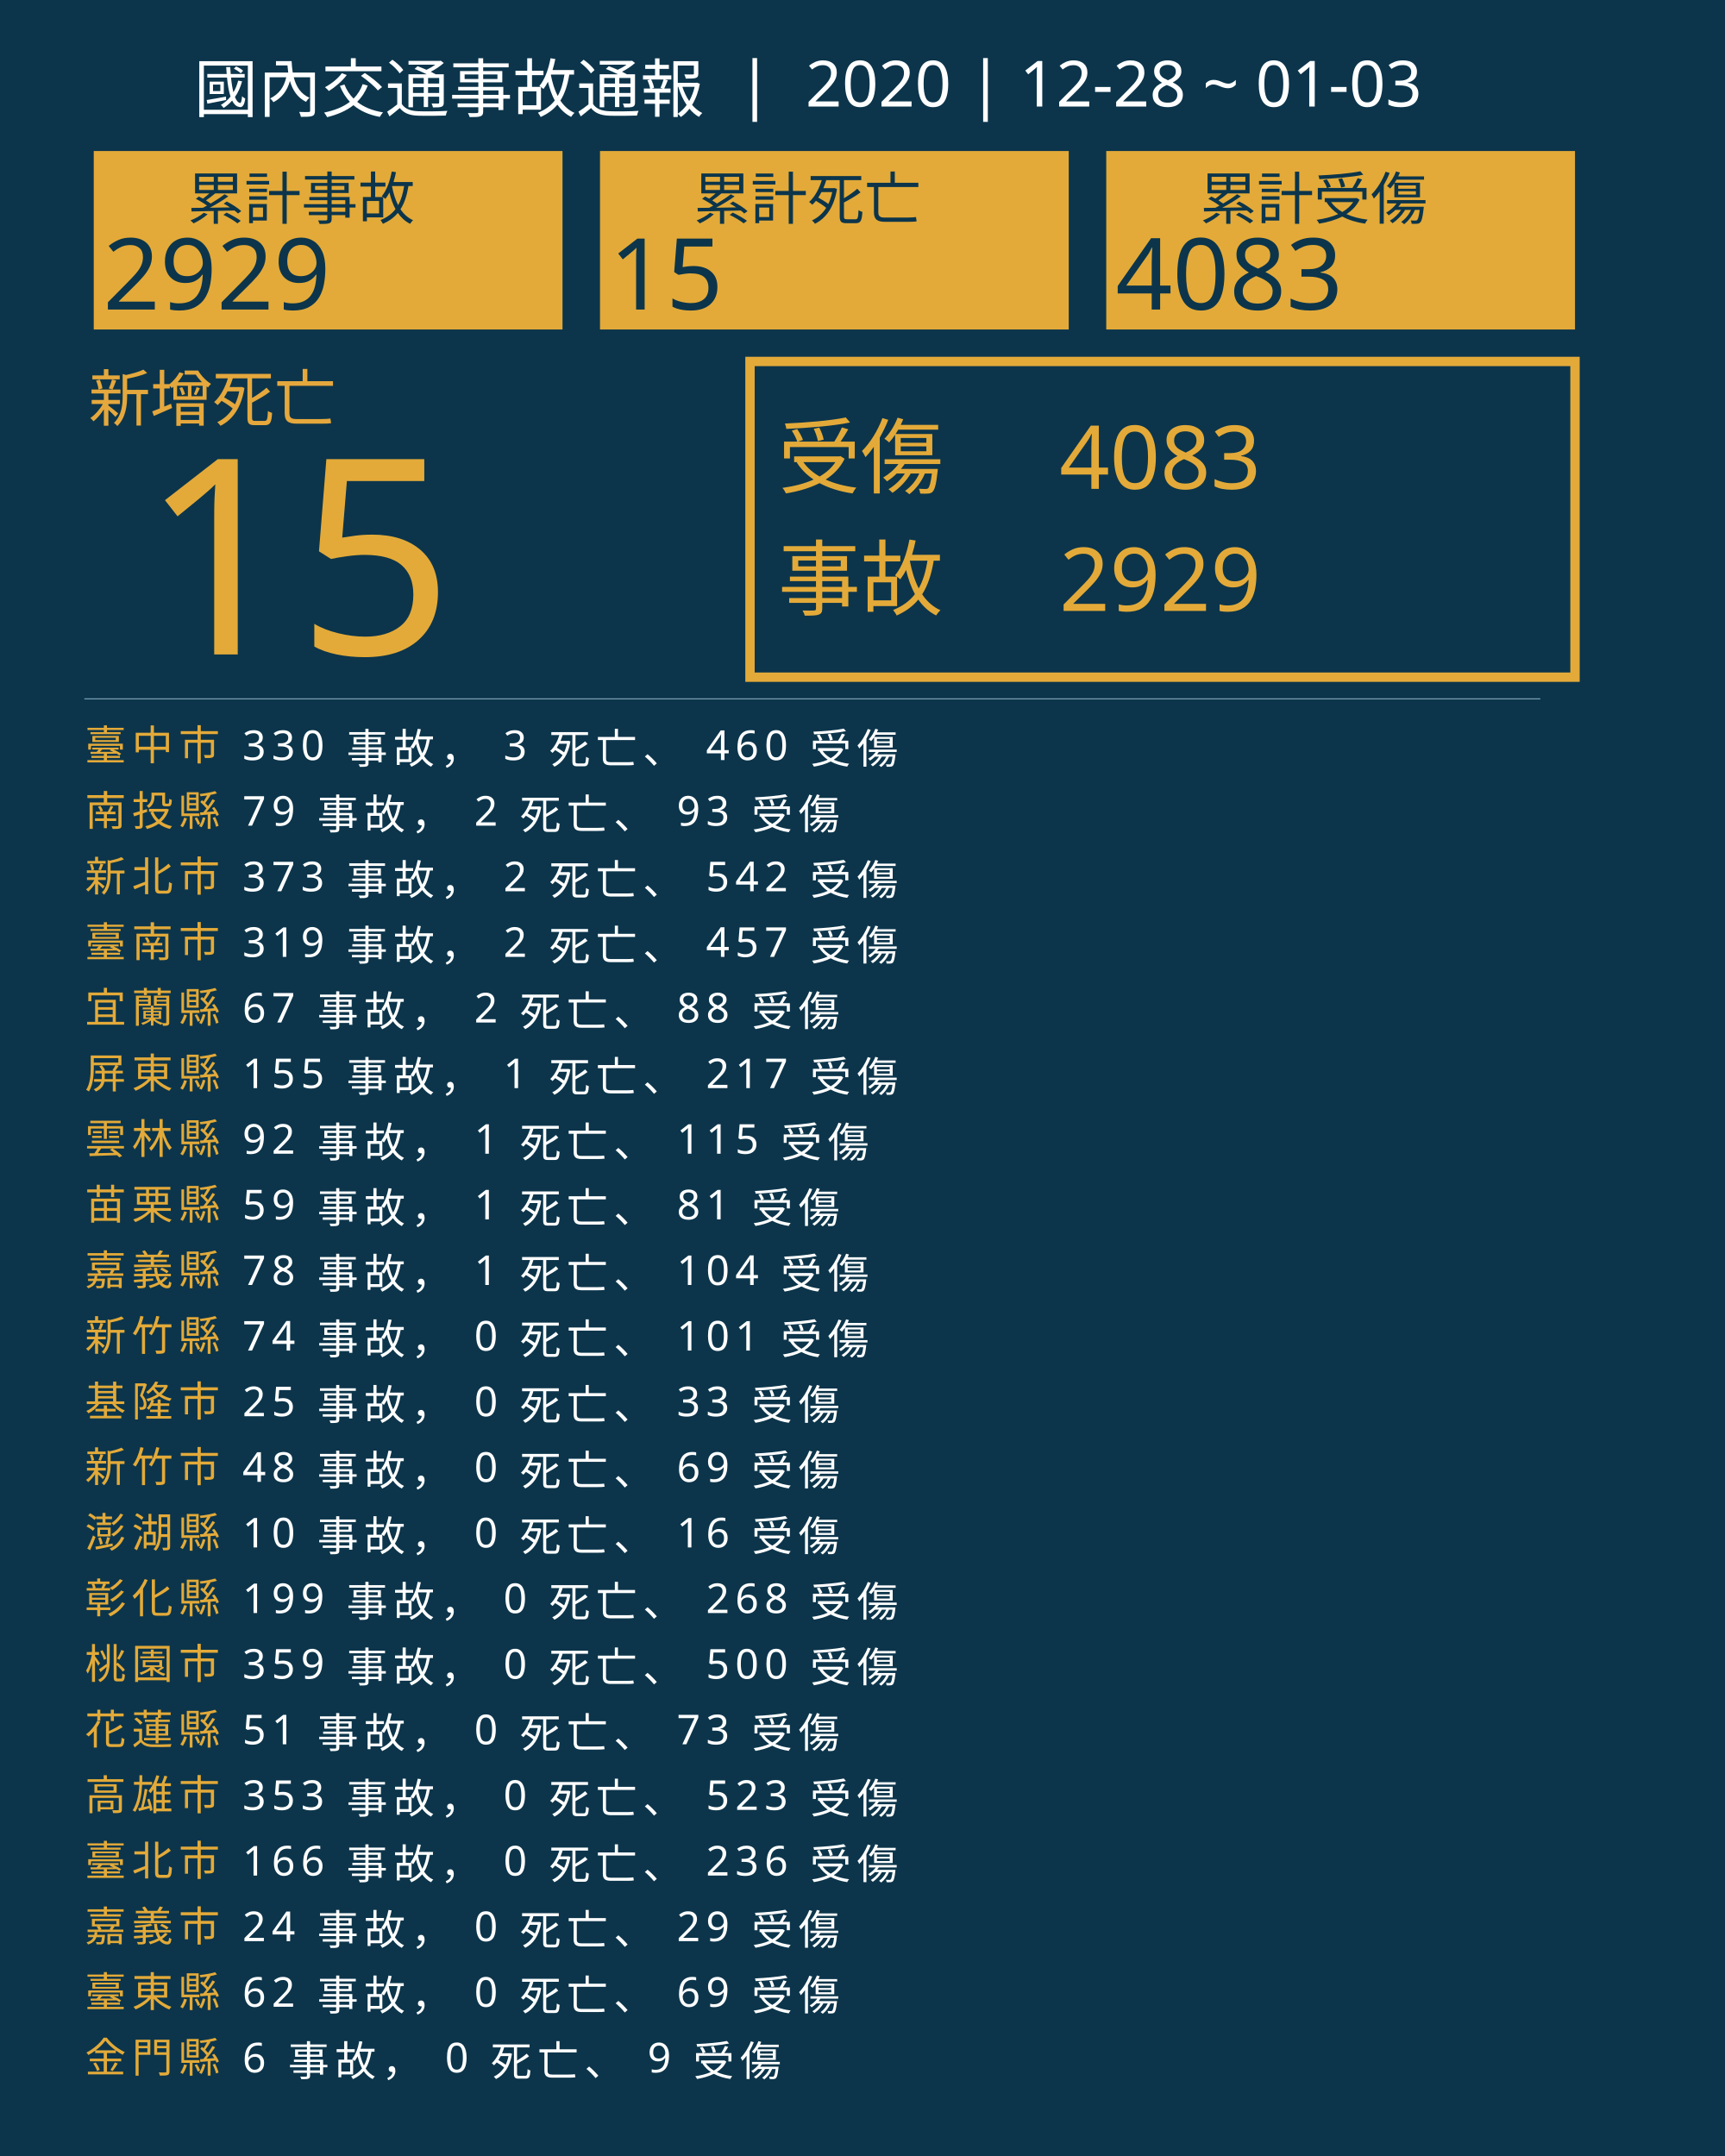
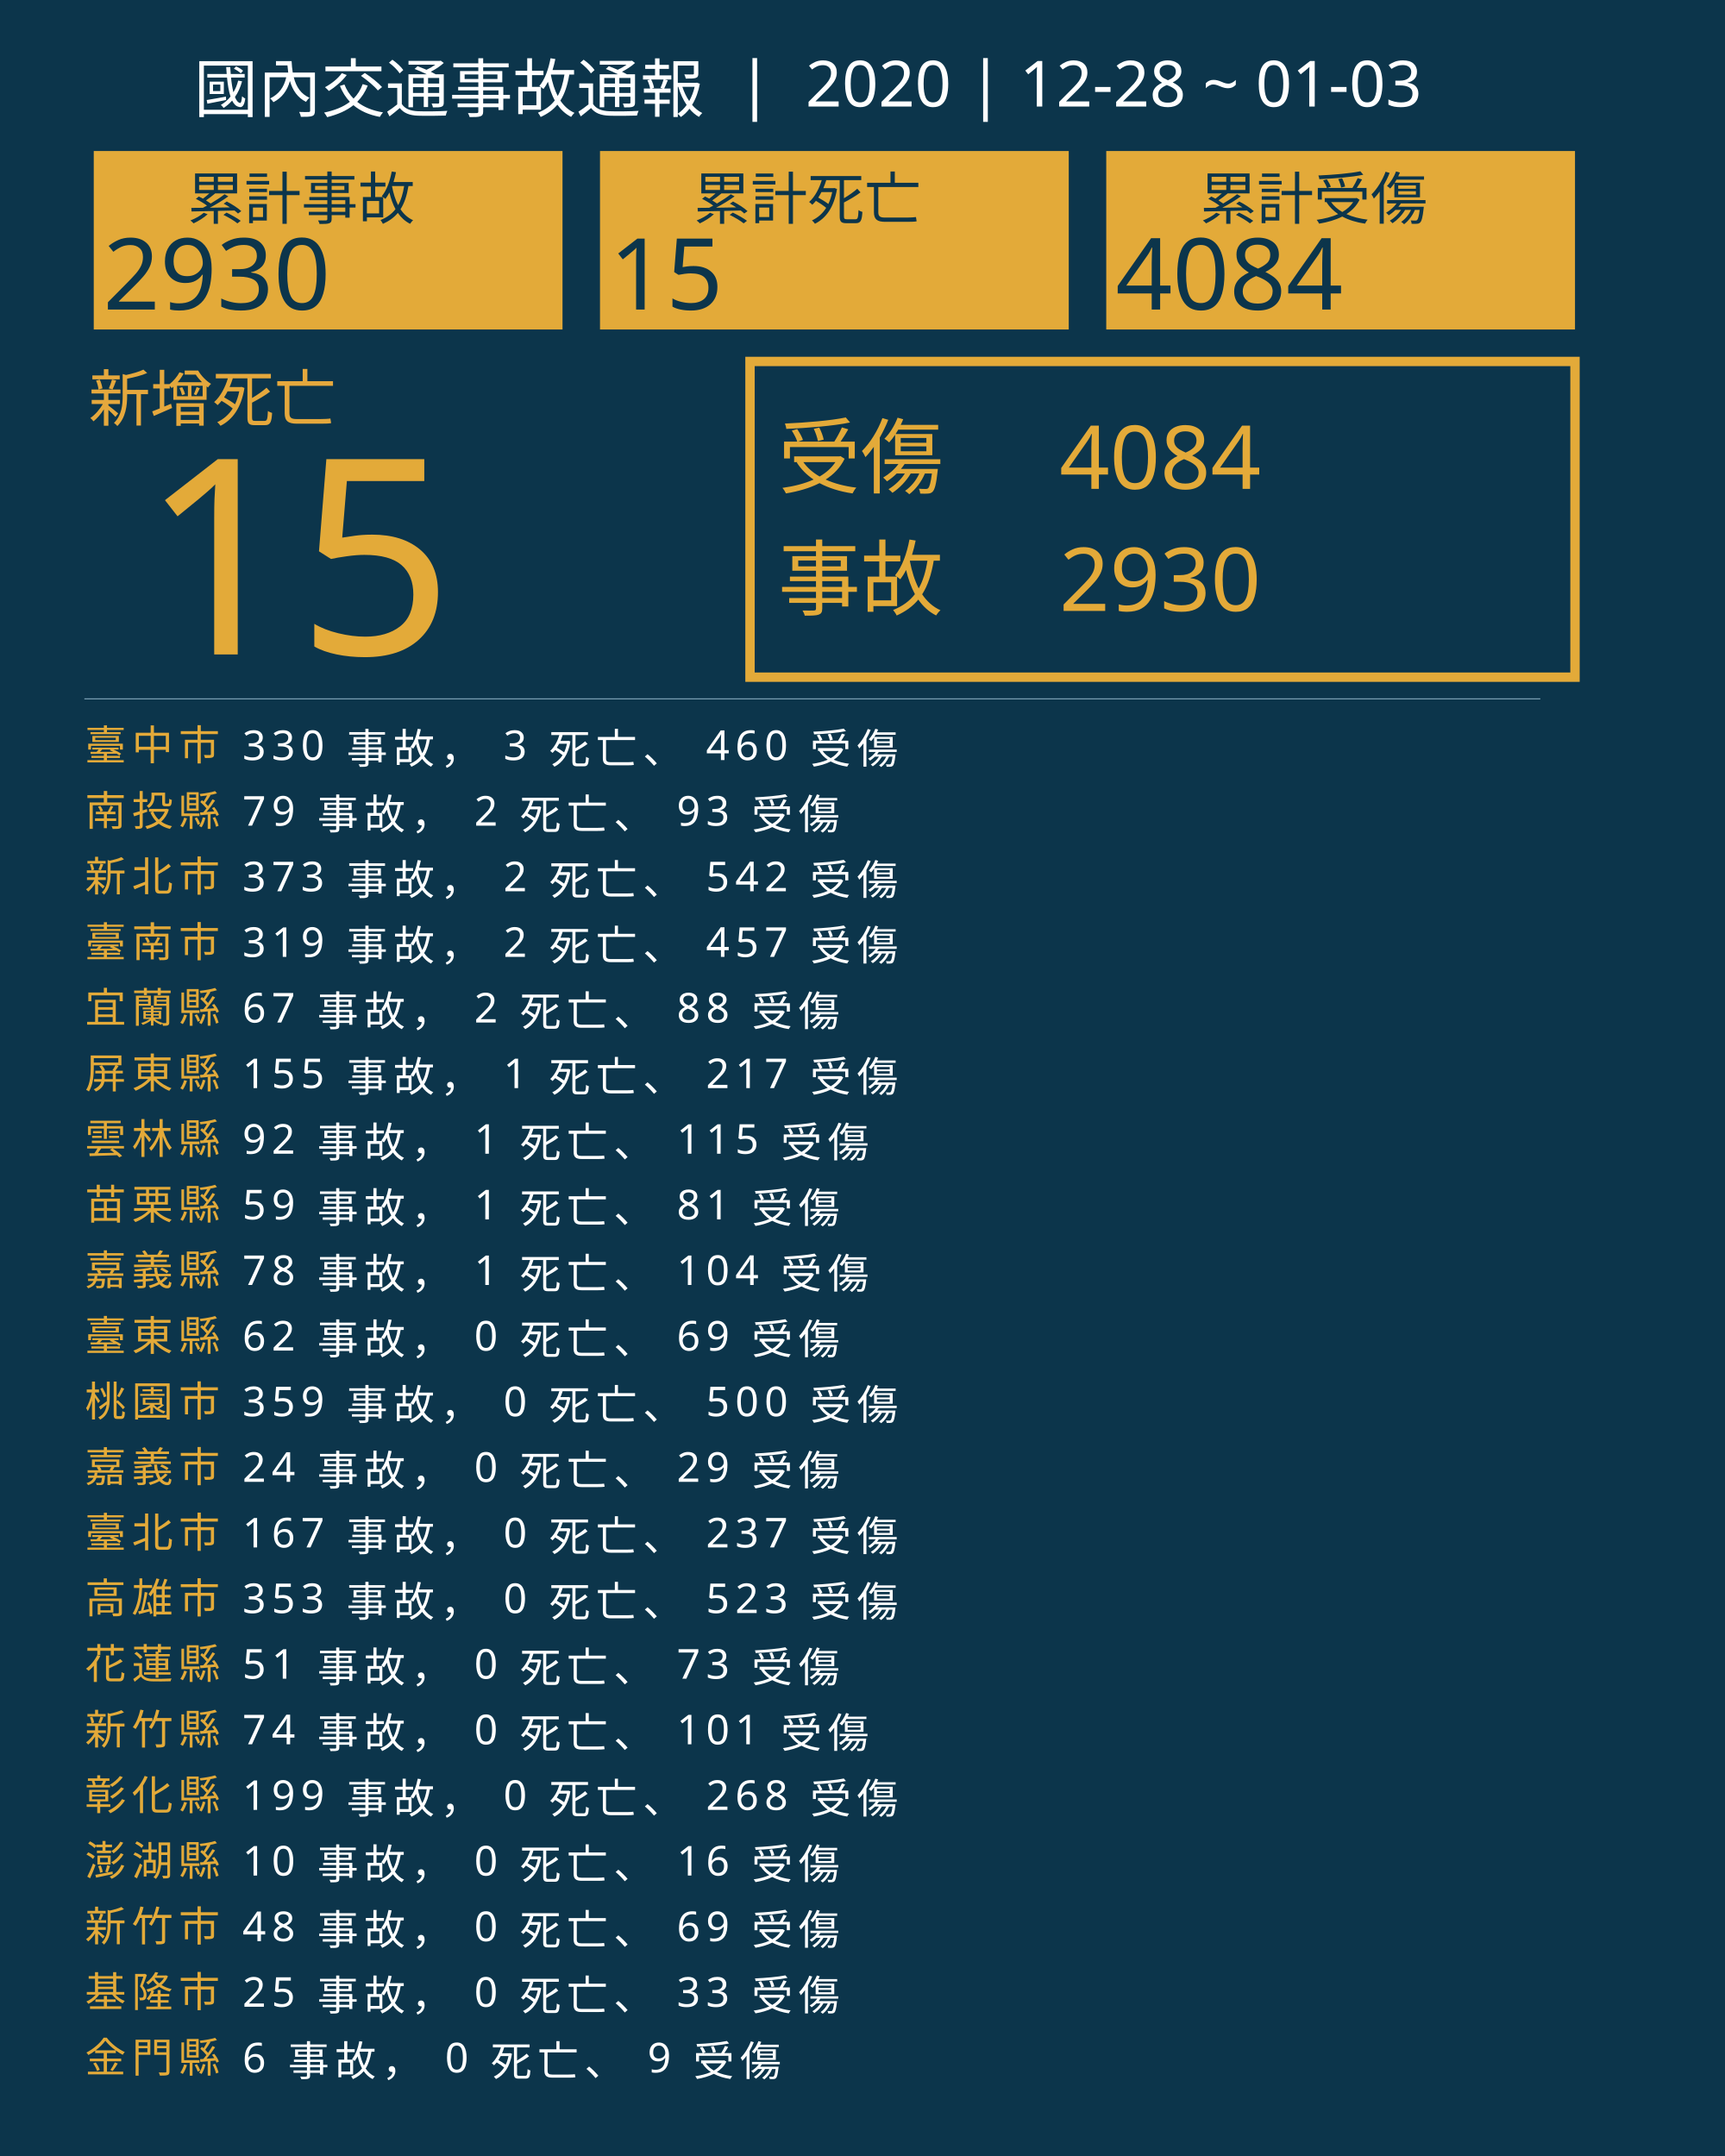
<svg xmlns="http://www.w3.org/2000/svg" version="1.1" id="圖層_1" x="0px" y="0px" viewBox="0 0 1840 2300" style="enable-background:new 0 0 1840 2300;" xml:space="preserve">
  <style type="text/css">
	.st0{fill:#0C354B;}
	.st1{fill:#E5A83D;}
	.st2{font-family:'NotoSansCJKtc-Bold-B5pc-H';}
	.st3{font-size:66px;}
	.st4{fill:#E3AA39;}
	.st5{font-family:'Arial-BoldMT';}
	.st6{font-size:291.776px;}
	.st7{fill:none;stroke:#E3AA39;stroke-miterlimit:10;stroke-width:10;}
	.st8{font-family:'NotoSansCJKtc-Light-B5pc-H';}
	.st9{font-size:88px;}
	.st10{font-family:'NotoSansCJKtc-Medium-B5pc-H';}
	.st11{font-size:94px;}
	.st12{fill:none;stroke:#8AAFC1;stroke-miterlimit:10;}
	.st13{font-size:60.649px;}
	.st14{font-size:106px;}
	.st15{fill:none;}
	.st16{font-size:44px;}
	.st17{letter-spacing:6;}
	.st18{fill:#FFFFFF;}
	.st19{letter-spacing:1;}
	.st20{font-size:68px;}
</style>
  <rect class="st0" width="1840" height="2300" />
  <text transform="matrix(1 0 0 1 94.5001 449.017)" class="st1 st2 st3">新增死亡</text>
  <g>
    <text transform="matrix(1 0 0 1 150 698.1412)" class="st4 st5 st6">15</text>
  </g>
  <g>
    <rect x="800" y="385.6" class="st7" width="880" height="336.8" />
    <g>
      <text transform="matrix(1 0 0 1 830 519.593)" class="st4 st8 st9">受傷</text>
-       <text transform="matrix(1 0 0 1 1130 521.5084)" class="st4 st10 st11">4083</text>
-       <text transform="matrix(1 0 0 1 1130 651.7274)" class="st4 st10 st11">2929</text>
+       <text transform="matrix(1 0 0 1 1130 521.5084)" class="st4 st10 st11">4084</text>
+       <text transform="matrix(1 0 0 1 1130 651.7274)" class="st4 st10 st11">2930</text>
      <text transform="matrix(1 0 0 1 830 649.4965)" class="st4 st8 st9">事故</text>
    </g>
  </g>
  <line class="st12" x1="90" y1="745.5" x2="1643" y2="745.5" />
  <g>
    <g>
      <rect x="100" y="161.1" class="st4" width="500" height="190.4" />
      <g>
        <text transform="matrix(1 0 0 1 200 233.9079)" class="st0 st10 st13">累計事故</text>
        <g>
-           <text transform="matrix(1 0 0 1 110 330.2121)" class="st0 st5 st14">2929</text>
+           <text transform="matrix(1 0 0 1 110 330.2121)" class="st0 st5 st14">2930</text>
        </g>
      </g>
    </g>
    <g>
      <rect x="640" y="161.1" class="st4" width="500" height="190.4" />
      <g>
        <text transform="matrix(1 0 0 1 740 233.908)" class="st0 st10 st13">累計死亡</text>
        <g>
          <text transform="matrix(1 0 0 1 650 330.2122)" class="st0 st5 st14">15</text>
        </g>
      </g>
    </g>
    <g>
      <rect x="1180" y="161.1" class="st4" width="500" height="190.4" />
      <g>
        <text transform="matrix(1 0 0 1 1280 233.908)" class="st0 st10 st13">累計受傷</text>
        <g>
-           <text transform="matrix(1 0 0 1 1190 330.2122)" class="st0 st5 st14">4083</text>
+           <text transform="matrix(1 0 0 1 1190 330.2122)" class="st0 st5 st14">4084</text>
        </g>
      </g>
    </g>
  </g>
  <rect x="90.6" y="772.1" class="st15" width="1141.8" height="314.8" />
  <text transform="matrix(1 0 0 1 90.5591 810.7965)">
    <tspan x="0" y="0" class="st4 st10 st16 st17">臺中市</tspan>
    <tspan x="150.6" y="0" class="st18 st10 st16 st17"> 330 事故， 3 死亡、 460 受傷</tspan>
    <tspan x="0" y="70" class="st4 st10 st16 st17">南投縣</tspan>
    <tspan x="150.6" y="70" class="st18 st10 st16 st17"> 79 事故， 2 死亡、 93 受傷</tspan>
    <tspan x="0" y="140" class="st4 st10 st16 st17">新北市</tspan>
    <tspan x="150.6" y="140" class="st18 st10 st16 st17"> 373 事故， 2 死亡、 542 受傷</tspan>
    <tspan x="0" y="210" class="st4 st10 st16 st17">臺南市</tspan>
    <tspan x="150.6" y="210" class="st18 st10 st16 st17"> 319 事故， 2 死亡、 457 受傷</tspan>
    <tspan x="0" y="280" class="st4 st10 st16 st17">宜蘭縣</tspan>
    <tspan x="150.6" y="280" class="st18 st10 st16 st17"> 67 事故， 2 死亡、 88 受傷</tspan>
    <tspan x="0" y="350" class="st4 st10 st16 st17">屏東縣</tspan>
    <tspan x="150.6" y="350" class="st18 st10 st16 st17"> 155 事故， 1 死亡、 217 受傷</tspan>
    <tspan x="0" y="420" class="st4 st10 st16 st17">雲林縣</tspan>
    <tspan x="150.6" y="420" class="st18 st10 st16 st17"> 92 事故， 1 死亡、 115 受傷</tspan>
    <tspan x="0" y="490" class="st4 st10 st16 st17">苗栗縣</tspan>
    <tspan x="150.6" y="490" class="st18 st10 st16 st17"> 59 事故， 1 死亡、 81 受傷</tspan>
    <tspan x="0" y="560" class="st4 st10 st16 st17">嘉義縣</tspan>
    <tspan x="150.6" y="560" class="st18 st10 st16 st17"> 78 事故， 1 死亡、 104 受傷</tspan>
-     <tspan x="0" y="630" class="st4 st10 st16 st17">新竹縣</tspan>
-     <tspan x="150.6" y="630" class="st18 st10 st16 st17"> 74 事故， 0 死亡、 101 受傷</tspan>
-     <tspan x="0" y="700" class="st4 st10 st16 st17">基隆市</tspan>
-     <tspan x="150.6" y="700" class="st18 st10 st16 st17"> 25 事故， 0 死亡、 33 受傷</tspan>
-     <tspan x="0" y="770" class="st4 st10 st16 st17">新竹市</tspan>
-     <tspan x="150.6" y="770" class="st18 st10 st16 st17"> 48 事故， 0 死亡、 69 受傷</tspan>
-     <tspan x="0" y="840" class="st4 st10 st16 st17">澎湖縣</tspan>
-     <tspan x="150.6" y="840" class="st18 st10 st16 st17"> 10 事故， 0 死亡、 16 受傷</tspan>
-     <tspan x="0" y="910" class="st4 st10 st16 st17">彰化縣</tspan>
-     <tspan x="150.6" y="910" class="st18 st10 st16 st17"> 199 事故， 0 死亡、 268 受傷</tspan>
-     <tspan x="0" y="980" class="st4 st10 st16 st17">桃園市</tspan>
-     <tspan x="150.6" y="980" class="st18 st10 st16 st17"> 359 事故， 0 死亡、 500 受傷</tspan>
-     <tspan x="0" y="1050" class="st4 st10 st16 st17">花蓮縣</tspan>
-     <tspan x="150.6" y="1050" class="st18 st10 st16 st17"> 51 事故， 0 死亡、 73 受傷</tspan>
-     <tspan x="0" y="1120" class="st4 st10 st16 st17">高雄市</tspan>
-     <tspan x="150.6" y="1120" class="st18 st10 st16 st17"> 353 事故， 0 死亡、 523 受傷</tspan>
-     <tspan x="0" y="1190" class="st4 st10 st16 st17">臺北市</tspan>
-     <tspan x="150.6" y="1190" class="st18 st10 st16 st17"> 166 事故， 0 死亡、 236 受傷</tspan>
-     <tspan x="0" y="1260" class="st4 st10 st16 st17">嘉義市</tspan>
-     <tspan x="150.6" y="1260" class="st18 st10 st16 st17"> 24 事故， 0 死亡、 29 受傷</tspan>
-     <tspan x="0" y="1330" class="st4 st10 st16 st17">臺東縣</tspan>
-     <tspan x="150.6" y="1330" class="st18 st10 st16 st17"> 62 事故， 0 死亡、 69 受傷</tspan>
+     <tspan x="0" y="630" class="st4 st10 st16 st17">臺東縣</tspan>
+     <tspan x="150.6" y="630" class="st18 st10 st16 st17"> 62 事故， 0 死亡、 69 受傷</tspan>
+     <tspan x="0" y="700" class="st4 st10 st16 st17">桃園市</tspan>
+     <tspan x="150.6" y="700" class="st18 st10 st16 st17"> 359 事故， 0 死亡、 500 受傷</tspan>
+     <tspan x="0" y="770" class="st4 st10 st16 st17">嘉義市</tspan>
+     <tspan x="150.6" y="770" class="st18 st10 st16 st17"> 24 事故， 0 死亡、 29 受傷</tspan>
+     <tspan x="0" y="840" class="st4 st10 st16 st17">臺北市</tspan>
+     <tspan x="150.6" y="840" class="st18 st10 st16 st17"> 167 事故， 0 死亡、 237 受傷</tspan>
+     <tspan x="0" y="910" class="st4 st10 st16 st17">高雄市</tspan>
+     <tspan x="150.6" y="910" class="st18 st10 st16 st17"> 353 事故， 0 死亡、 523 受傷</tspan>
+     <tspan x="0" y="980" class="st4 st10 st16 st17">花蓮縣</tspan>
+     <tspan x="150.6" y="980" class="st18 st10 st16 st17"> 51 事故， 0 死亡、 73 受傷</tspan>
+     <tspan x="0" y="1050" class="st4 st10 st16 st17">新竹縣</tspan>
+     <tspan x="150.6" y="1050" class="st18 st10 st16 st17"> 74 事故， 0 死亡、 101 受傷</tspan>
+     <tspan x="0" y="1120" class="st4 st10 st16 st17">彰化縣</tspan>
+     <tspan x="150.6" y="1120" class="st18 st10 st16 st17"> 199 事故， 0 死亡、 268 受傷</tspan>
+     <tspan x="0" y="1190" class="st4 st10 st16 st17">澎湖縣</tspan>
+     <tspan x="150.6" y="1190" class="st18 st10 st16 st17"> 10 事故， 0 死亡、 16 受傷</tspan>
+     <tspan x="0" y="1260" class="st4 st10 st16 st17">新竹市</tspan>
+     <tspan x="150.6" y="1260" class="st18 st10 st16 st17"> 48 事故， 0 死亡、 69 受傷</tspan>
+     <tspan x="0" y="1330" class="st4 st10 st16 st17">基隆市</tspan>
+     <tspan x="150.6" y="1330" class="st18 st10 st16 st17"> 25 事故， 0 死亡、 33 受傷</tspan>
    <tspan x="0" y="1400" class="st4 st10 st16 st17">金門縣</tspan>
    <tspan x="150.6" y="1400" class="st18 st10 st16 st17"> 6 事故， 0 死亡、 9 受傷</tspan>
  </text>
  <text transform="matrix(1 0 0 1 207 119.2712)" class="st18 st8 st20">國內交通事故通報  |  2020 | 12-28 ~ 01-03</text>
</svg>
